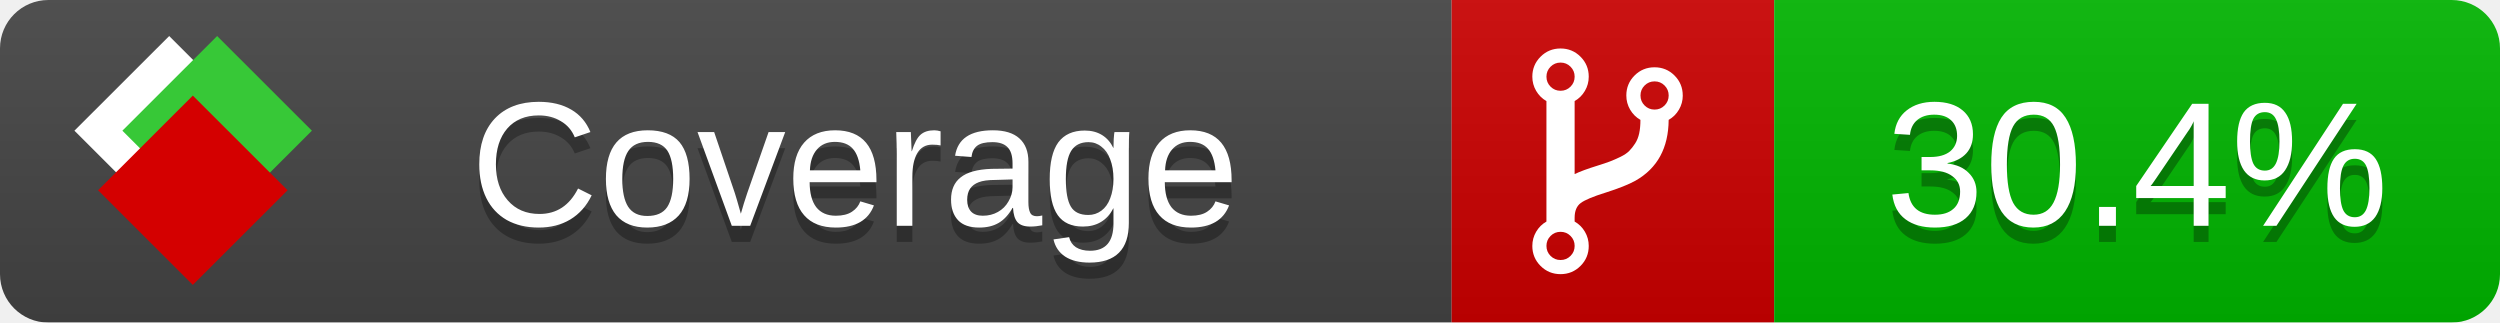
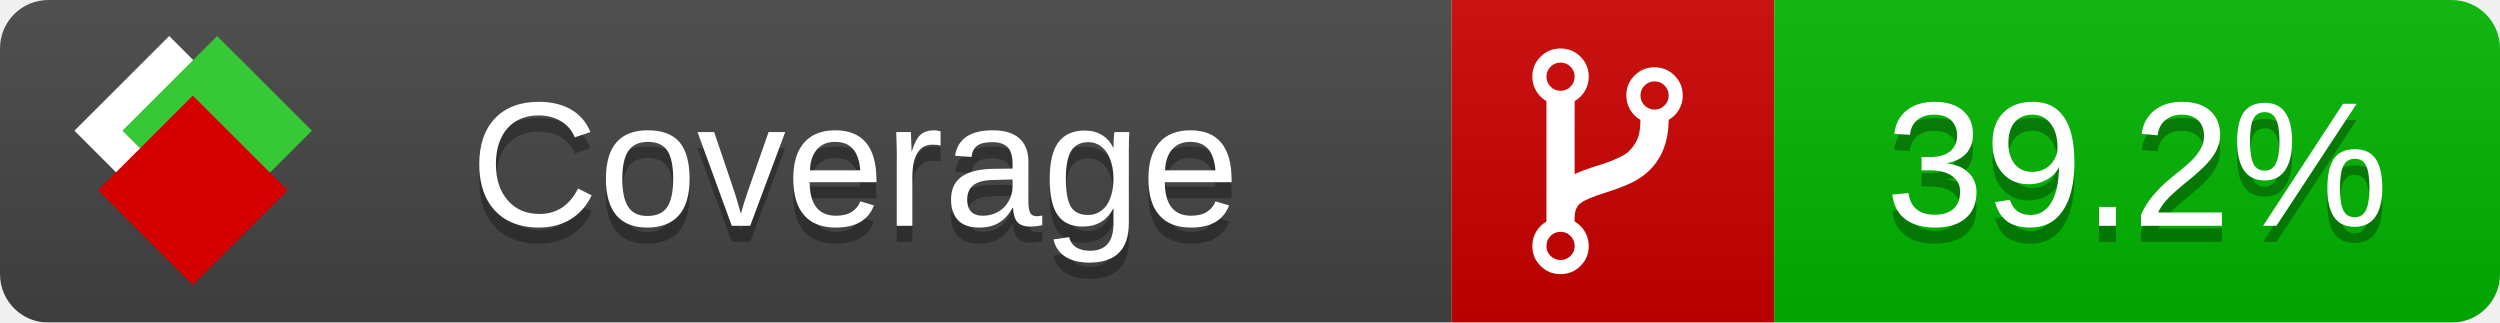
<svg xmlns="http://www.w3.org/2000/svg" xmlns:xlink="http://www.w3.org/1999/xlink" width="155" height="20">
  <style type="text/css">
          
            @keyframes fade1 {
                0% { visibility: visible; opacity: 1; }
               23% { visibility: visible; opacity: 1; }
               25% { visibility: hidden; opacity: 0; }
               48% { visibility: hidden; opacity: 0; }
               50% { visibility: hidden; opacity: 0; }
               73% { visibility: hidden; opacity: 0; }
               75% { visibility: hidden; opacity: 0; }
               98% { visibility: hidden; opacity: 0; }
              100% { visibility: visible; opacity: 1; }
            }
            @keyframes fade2 {
                0% { visibility: hidden; opacity: 0; }
               23% { visibility: hidden; opacity: 0; }
               25% { visibility: visible; opacity: 1; }
               48% { visibility: visible; opacity: 1; }
               50% { visibility: hidden; opacity: 0; }
               73% { visibility: hidden; opacity: 0; }
               75% { visibility: hidden; opacity: 0; }
               98% { visibility: hidden; opacity: 0; }
              100% { visibility: hidden; opacity: 0; }
            }
            @keyframes fade3 {
                0% { visibility: hidden; opacity: 0; }
               23% { visibility: hidden; opacity: 0; }
               25% { visibility: hidden; opacity: 0; }
               48% { visibility: hidden; opacity: 0; }
               50% { visibility: visible; opacity: 1; }
               73% { visibility: visible; opacity: 1; }
               75% { visibility: hidden; opacity: 0; }
               98% { visibility: hidden; opacity: 0; }
              100% { visibility: hidden; opacity: 0; }
            }
            @keyframes fade4 {
                0% { visibility: hidden; opacity: 0; }
               23% { visibility: hidden; opacity: 0; }
               25% { visibility: hidden; opacity: 0; }
               48% { visibility: hidden; opacity: 0; }
               50% { visibility: hidden; opacity: 0; }
               73% { visibility: hidden; opacity: 0; }
               75% { visibility: visible; opacity: 1; }
               98% { visibility: visible; opacity: 1; }
              100% { visibility: hidden; opacity: 0; }
            }
            .linecoverage {
                animation-duration: 15s;
                animation-name: fade1;
                animation-iteration-count: infinite;
            }
            .branchcoverage {
                animation-duration: 15s;
                animation-name: fade2;
                animation-iteration-count: infinite;
            }
            .methodcoverage {
                animation-duration: 15s;
                animation-name: fade3;
                animation-iteration-count: infinite;
            }
            .fullmethodcoverage {
                animation-duration: 15s;
                animation-name: fade4;
                animation-iteration-count: infinite;
            }
          
    </style>
  <defs>
    <linearGradient id="gradient" x2="0" y2="100%">
      <stop offset="0" stop-color="#bbb" stop-opacity=".1" />
      <stop offset="1" stop-opacity=".1" />
    </linearGradient>
    <linearGradient id="c">
      <stop offset="0" stop-color="#d40000" />
      <stop offset="1" stop-color="#ff2a2a" />
    </linearGradient>
    <linearGradient id="a">
      <stop offset="0" stop-color="#e0e0de" />
      <stop offset="1" stop-color="#fff" />
    </linearGradient>
    <linearGradient id="b">
      <stop offset="0" stop-color="#37c837" />
      <stop offset="1" stop-color="#217821" />
    </linearGradient>
    <linearGradient xlink:href="#a" id="e" x1="106.44" x2="69.96" y1="-11.96" y2="-46.84" gradientTransform="matrix(-.8426 -.00045 -.00045 -.8426 -94.27 -75.82)" gradientUnits="userSpaceOnUse" />
    <linearGradient xlink:href="#b" id="f" x1="56.19" x2="77.97" y1="-23.45" y2="10.62" gradientTransform="matrix(.8426 .00045 .00045 .8426 94.27 75.82)" gradientUnits="userSpaceOnUse" />
    <linearGradient xlink:href="#c" id="g" x1="79.98" x2="132.9" y1="10.79" y2="10.79" gradientTransform="matrix(.8426 .00045 .00045 .8426 94.27 75.82)" gradientUnits="userSpaceOnUse" />
    <mask id="mask">
      <rect width="155" height="20" rx="3" fill="#fff" />
    </mask>
    <g id="icon" transform="matrix(.04486 0 0 .04481 -.48 -.63)">
      <rect width="52.92" height="52.92" x="-109.72" y="-27.13" fill="url(#e)" transform="rotate(-135)" />
      <rect width="52.92" height="52.92" x="70.19" y="-39.18" fill="url(#f)" transform="rotate(45)" />
      <rect width="52.92" height="52.92" x="80.05" y="-15.74" fill="url(#g)" transform="rotate(45)" />
    </g>
  </defs>
  <g mask="url(#mask)">
    <rect x="0" y="0" width="90" height="20" fill="#444" />
    <rect x="90" y="0" width="20" height="20" fill="#c00" />
    <rect x="110" y="0" width="45" height="20" fill="#00B600" />
    <rect x="0" y="0" width="155" height="20" fill="url(#gradient)" />
  </g>
  <g>
    <path class="" fill="#fff" d="m 97.628,15.247 q 0,-0.364 -0.255,-0.619 -0.255,-0.255 -0.619,-0.255 -0.364,0 -0.619,0.255 -0.255,0.255 -0.255,0.619 0,0.364 0.255,0.619 0.255,0.255 0.619,0.255 0.364,0 0.619,-0.255 0.255,-0.255 0.255,-0.619 z m 0,-10.493 q 0,-0.364 -0.255,-0.619 -0.255,-0.255 -0.619,-0.255 -0.364,0 -0.619,0.255 -0.255,0.255 -0.255,0.619 0,0.364 0.255,0.619 0.255,0.255 0.619,0.255 0.364,0 0.619,-0.255 0.255,-0.255 0.255,-0.619 z m 5.83,1.166 q 0,-0.364 -0.255,-0.619 -0.255,-0.255 -0.619,-0.255 -0.364,0 -0.619,0.255 -0.255,0.255 -0.255,0.619 0,0.364 0.255,0.619 0.255,0.255 0.619,0.255 0.364,0 0.619,-0.255 0.255,-0.255 0.255,-0.619 z m 0.874,0 q 0,0.474 -0.237,0.879 -0.237,0.405 -0.638,0.633 -0.018,2.614 -2.059,3.771 -0.619,0.346 -1.849,0.738 -1.166,0.364 -1.544,0.647 -0.378,0.282 -0.378,0.911 l 0,0.237 q 0.401,0.228 0.638,0.633 0.237,0.405 0.237,0.879 0,0.729 -0.51,1.239 -0.51,0.51 -1.239,0.51 -0.729,0 -1.239,-0.51 -0.51,-0.51 -0.51,-1.239 0,-0.474 0.237,-0.879 0.237,-0.405 0.638,-0.633 l 0,-7.469 q -0.401,-0.228 -0.638,-0.633 -0.237,-0.405 -0.237,-0.879 0,-0.729 0.51,-1.239 0.51,-0.51 1.239,-0.51 0.729,0 1.239,0.51 0.51,0.51 0.51,1.239 0,0.474 -0.237,0.879 -0.237,0.405 -0.638,0.633 l 0,4.527 q 0.492,-0.237 1.403,-0.519 0.501,-0.155 0.797,-0.269 0.296,-0.114 0.642,-0.282 0.346,-0.169 0.537,-0.36 0.191,-0.191 0.369,-0.465 0.178,-0.273 0.255,-0.633 0.077,-0.36 0.077,-0.833 -0.401,-0.228 -0.638,-0.633 -0.237,-0.405 -0.237,-0.879 0,-0.729 0.51,-1.239 0.51,-0.51 1.239,-0.51 0.729,0 1.239,0.51 0.51,0.51 0.51,1.239 z" />
  </g>
  <g fill="#fff" text-anchor="middle" font-family="Verdana,Arial,Geneva,sans-serif" font-size="11">
    <a xlink:href="https://github.com/danielpalme/ReportGenerator" target="_top">
      <use xlink:href="#icon" transform="translate(3,1) scale(3.5)" />
    </a>
    <text x="53" y="15" fill="#010101" fill-opacity=".3">Coverage</text>
    <text x="53" y="14" fill="#fff">Coverage</text>
-     <text class="" x="132.5" y="15" fill="#010101" fill-opacity=".3">30.4%</text>
-     <text class="" x="132.5" y="14">30.4%</text>
+     <text class="" x="132.5" y="15" fill="#010101" fill-opacity=".3">39.2%</text>
+     <text class="" x="132.5" y="14">39.2%</text>
  </g>
  <g>
    <rect class="" x="90" y="0" width="65" height="20" fill-opacity="0" />
  </g>
</svg>
